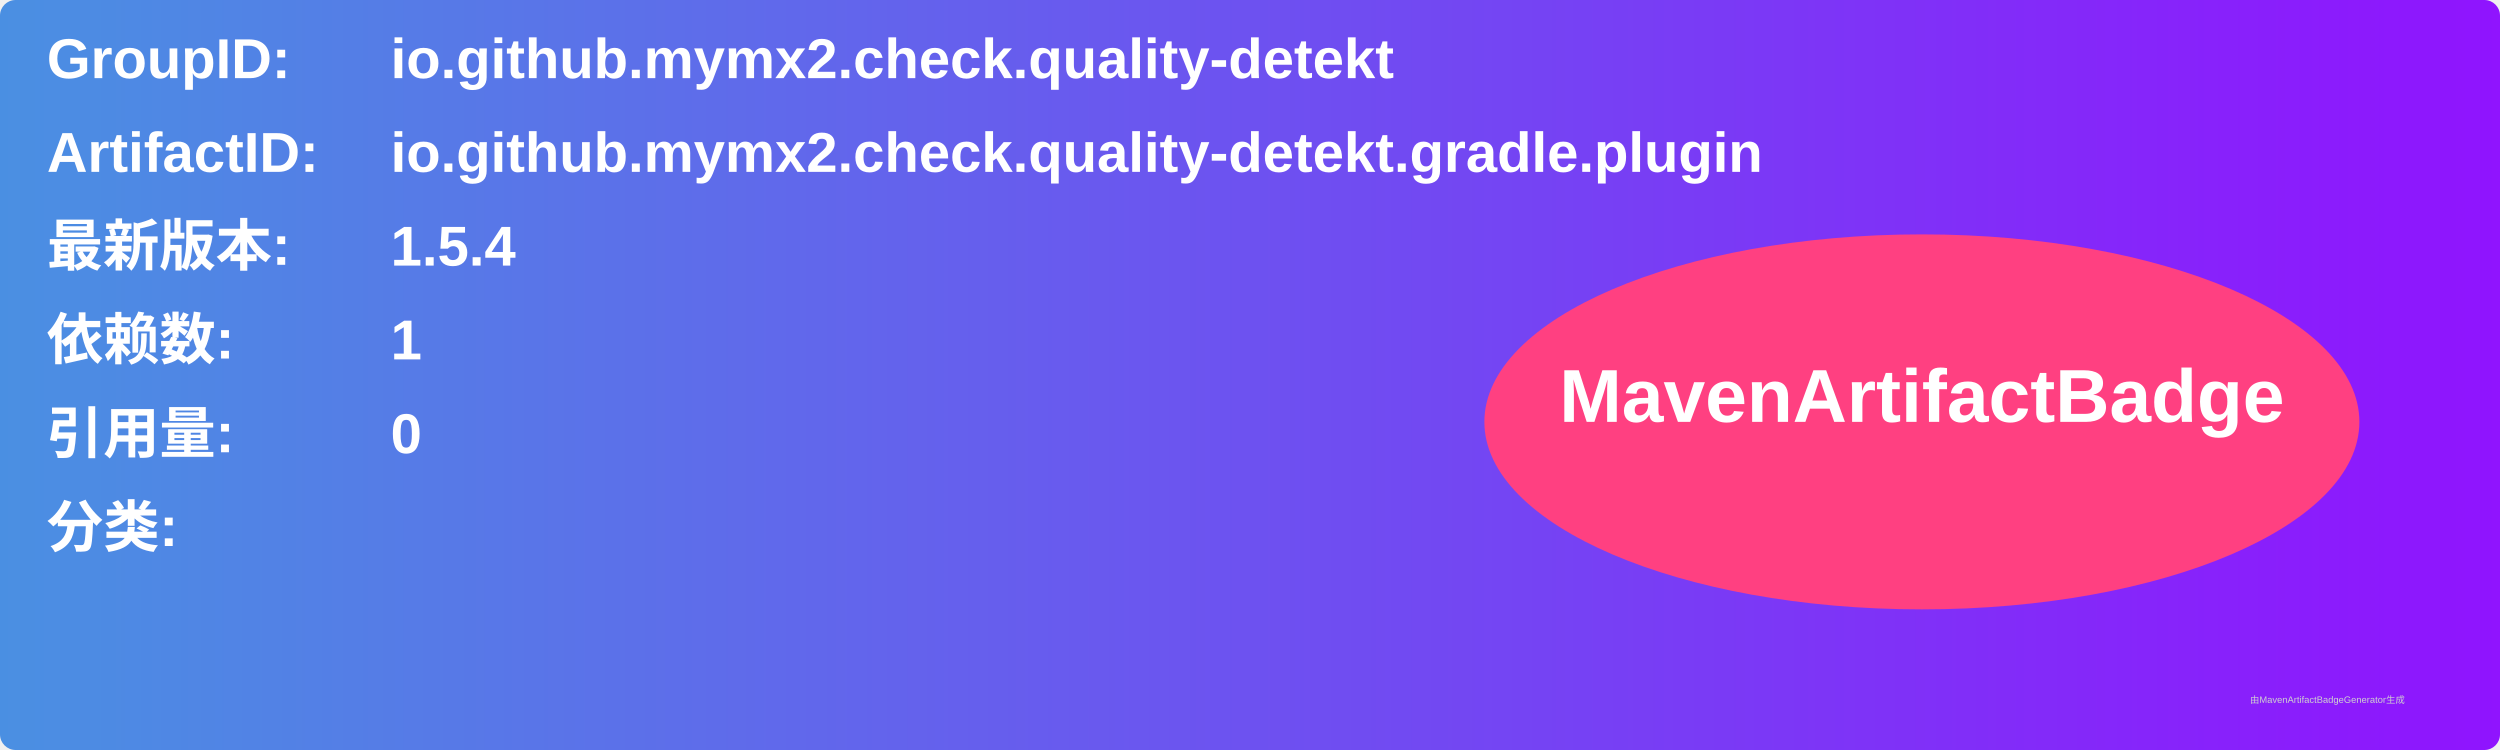
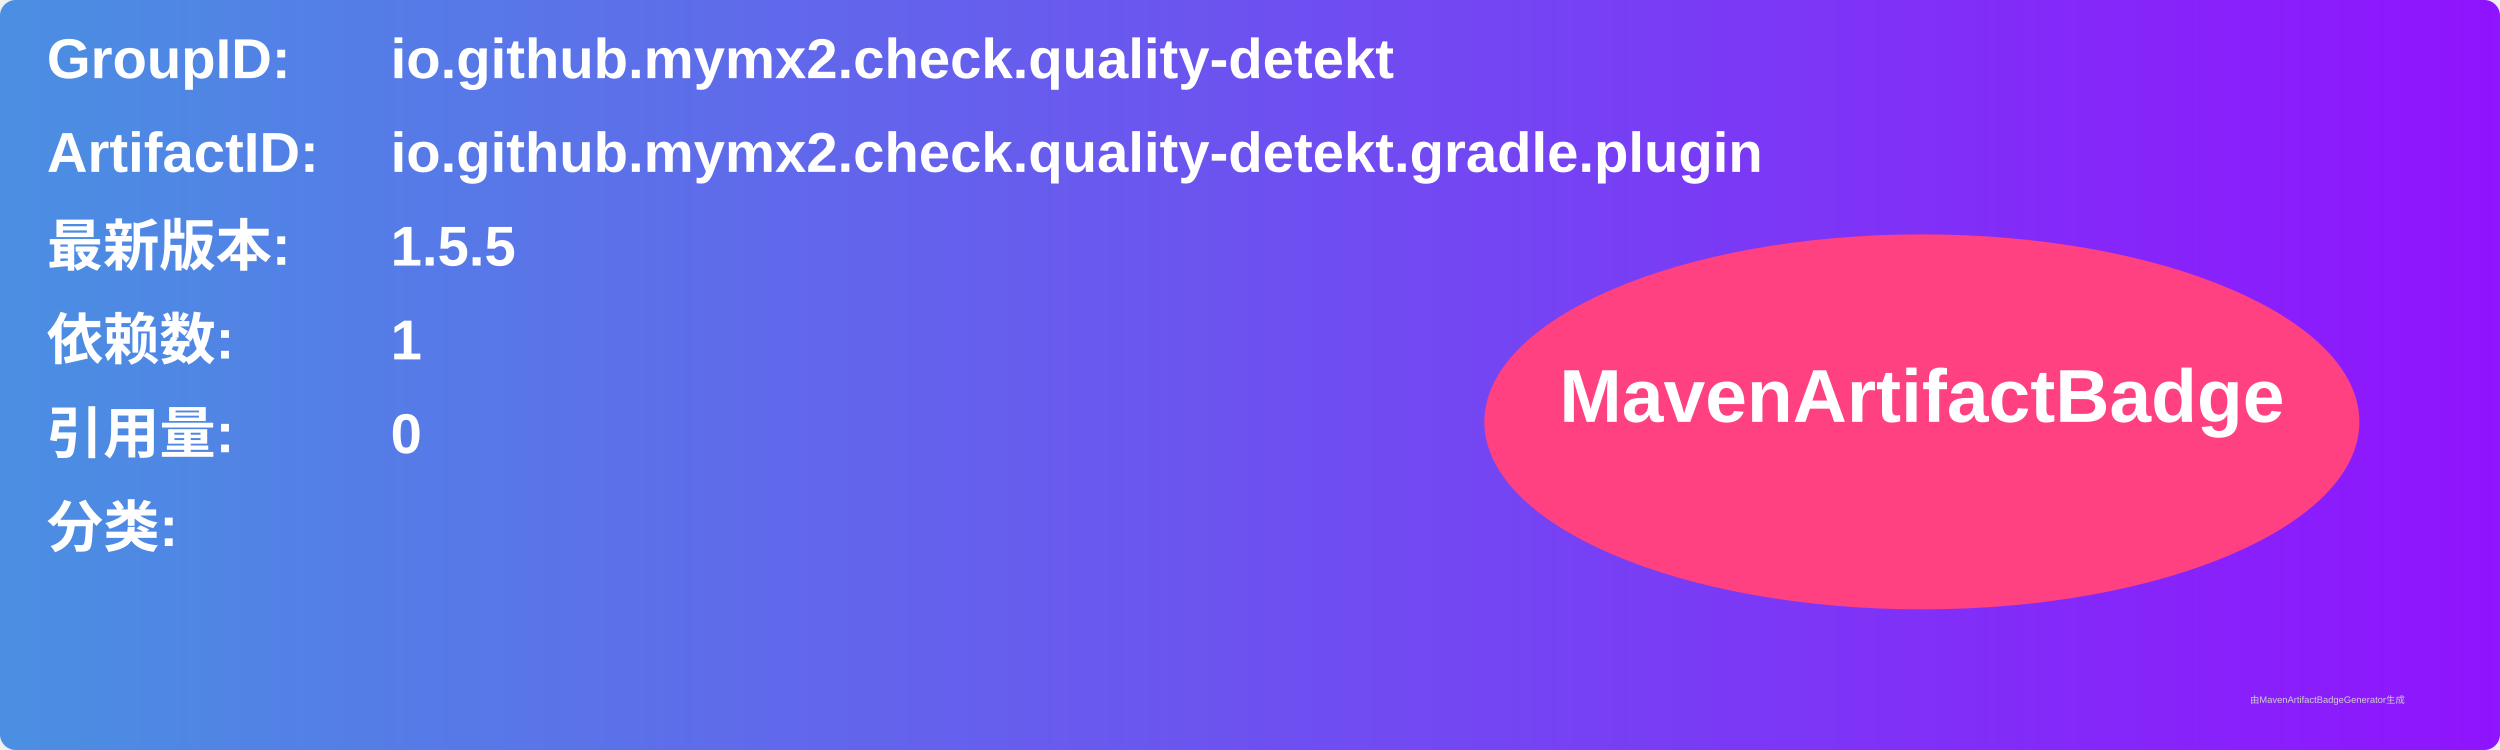
<svg xmlns="http://www.w3.org/2000/svg" width="800" height="240" viewBox="0 0 800 240">
  <linearGradient id="grad" x1="0%" y1="0%" x2="100%" y2="0%">
    <stop offset="0%" stop-color="#4a90e2" />
    <stop offset="100%" stop-color="#9013fe" />
  </linearGradient>
  <rect width="100%" height="100%" rx="5" ry="5" fill="url(#grad)" />
  <g transform="translate(15, 15)">
    <text x="0" y="10" font-family="Arial" font-size="18" fill="white" font-weight="bold" width="260">GroupID:</text>
    <text x="110" y="10" font-family="Arial" font-size="18" fill="white" font-weight="bold" width="460">io.github.mymx2.check.quality-detekt</text>
    <text x="0" y="40" font-family="Arial" font-size="18" fill="white" font-weight="bold" width="260">ArtifactID:</text>
    <text x="110" y="40" font-family="Arial" font-size="18" fill="white" font-weight="bold" width="460">io.github.mymx2.check.quality-detekt.gradle.plugin</text>
    <text x="0" y="70" font-family="Arial" font-size="18" fill="white" font-weight="bold">最新版本:</text>
    <text x="110" y="70" font-family="Arial" font-size="18" fill="white" font-weight="bold">
-       <tspan font-weight="bold">1.5.4</tspan>
+       <tspan font-weight="bold">1.5.5</tspan>
    </text>
    <text x="0" y="100" font-family="Arial" font-size="18" fill="white" font-weight="bold">依赖数: </text>
    <text x="110" y="100" font-family="Arial" font-size="18" fill="white">
      <tspan font-weight="bold">1</tspan>
    </text>
    <text x="0" y="130" font-family="Arial" font-size="18" fill="white" font-weight="bold">引用量: </text>
    <text x="110" y="130" font-family="Arial" font-size="18" fill="white">
      <tspan font-weight="bold">0</tspan>
    </text>
    <text x="0" y="160" font-family="Arial" font-size="18" fill="white" font-weight="bold">分类:</text>
    <text x="10" y="190" font-family="Arial" font-size="10" fill="white">
      <tspan font-weight="bold" />
    </text>
    <ellipse cx="600" cy="120" rx="140" ry="60" fill="#ff4081" />
    <text x="600" y="120" text-anchor="middle" font-family="Arial" font-size="24" fill="white" font-weight="bold">MavenArtifactBadge</text>
  </g>
  <text x="720" y="225" font-family="Arial" font-size="3" fill="#d0d0d0">由MavenArtifactBadgeGenerator生成</text>
</svg>
